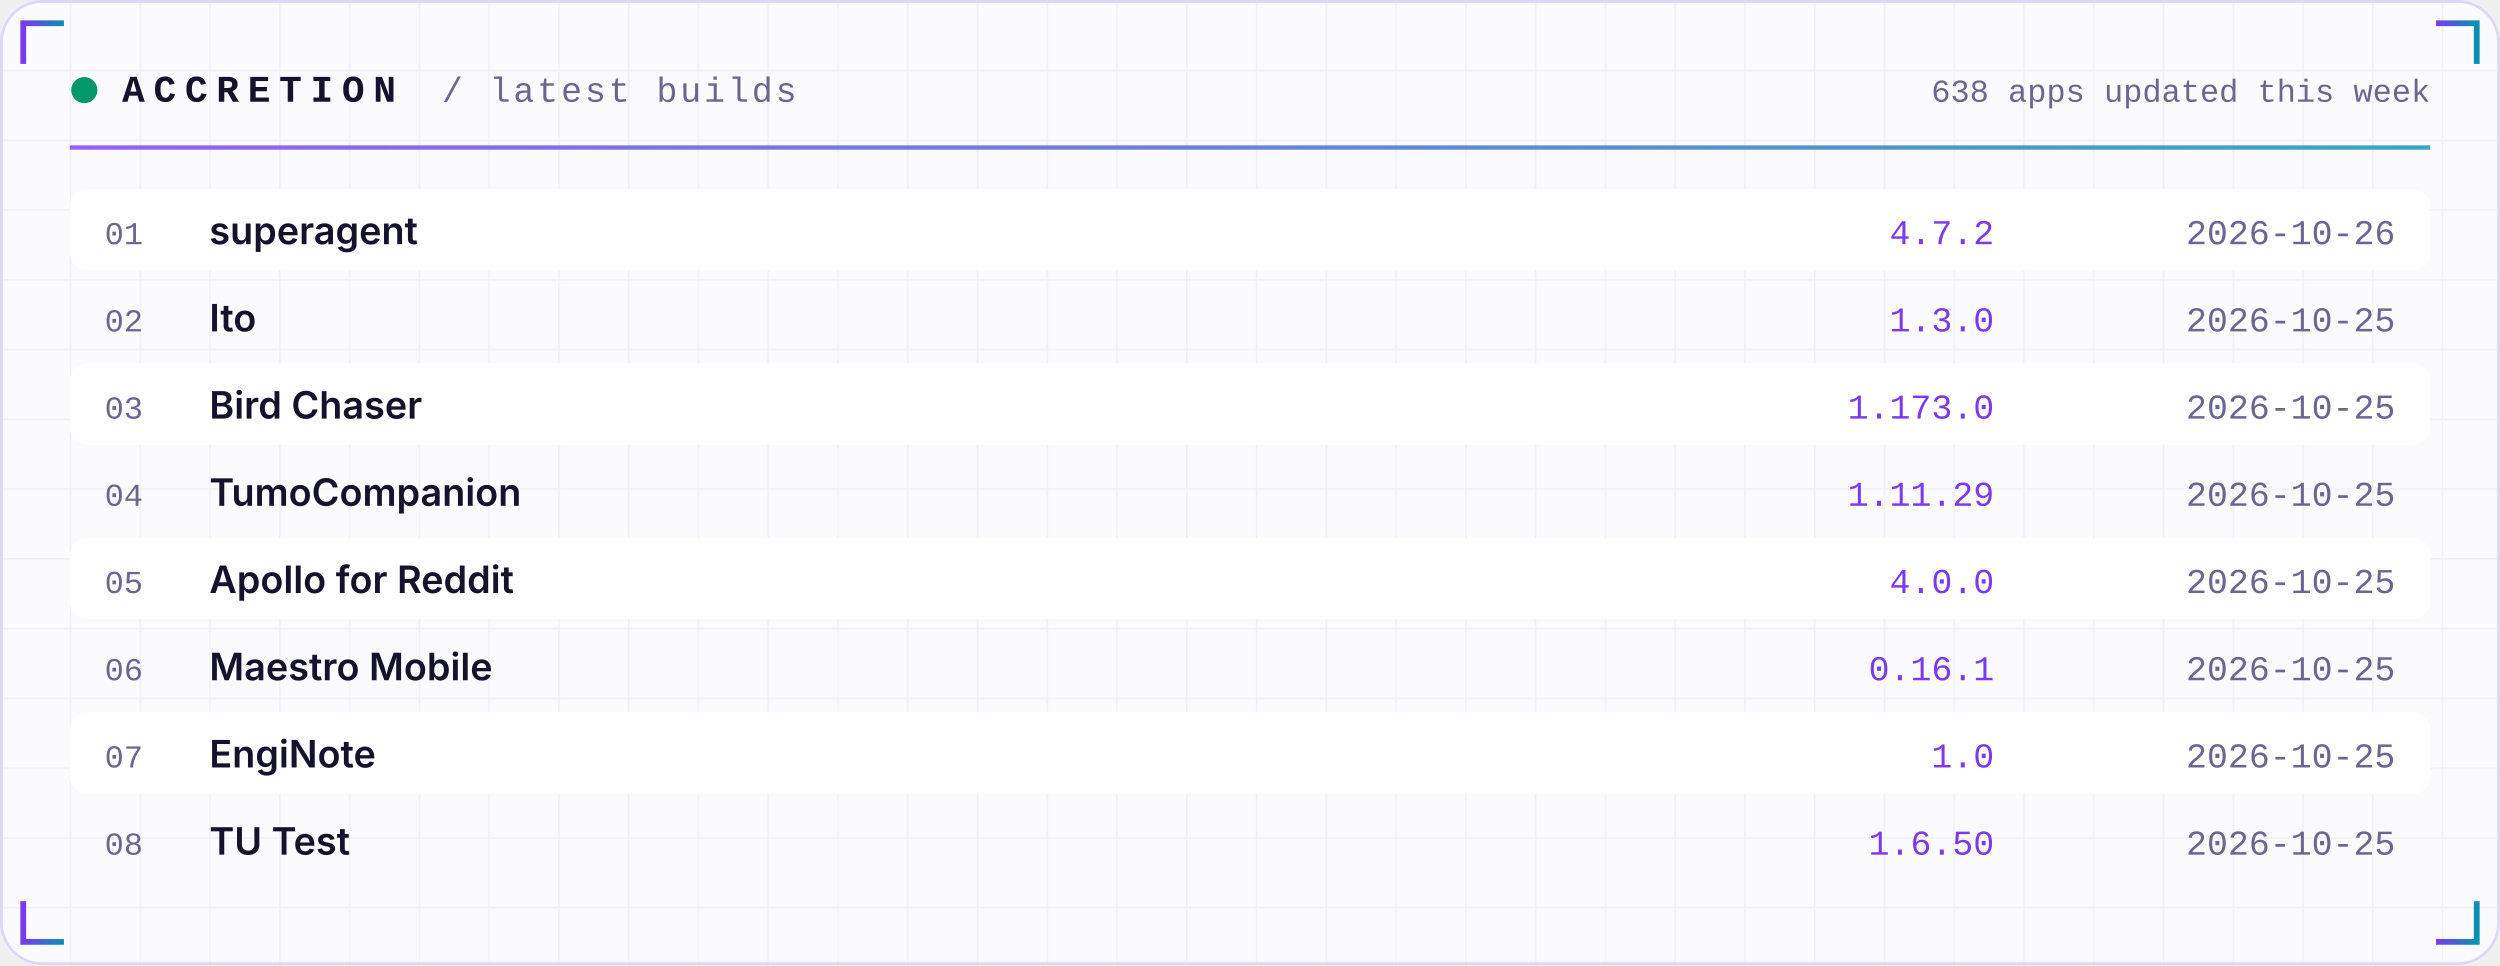
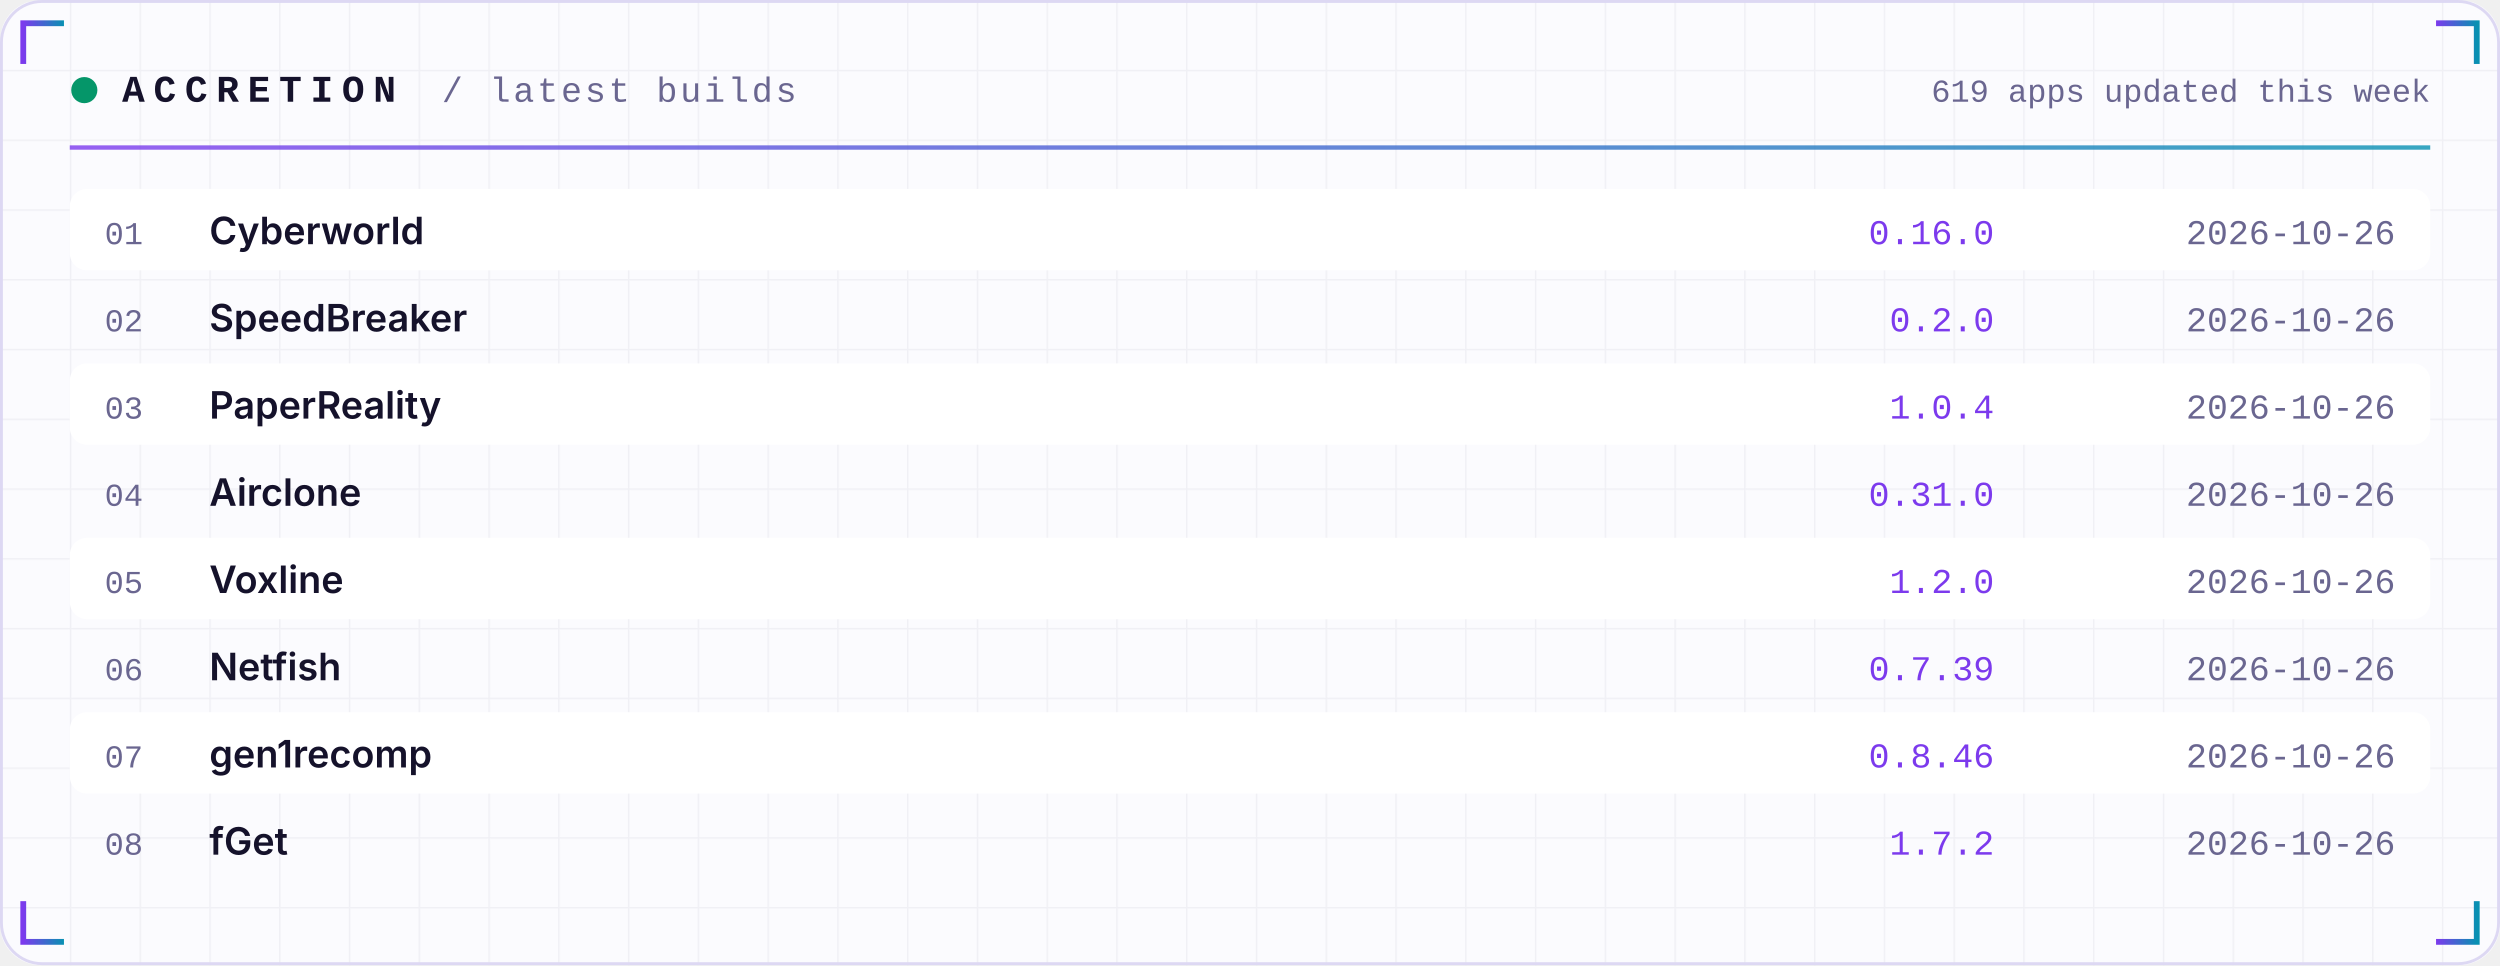
<svg xmlns="http://www.w3.org/2000/svg" width="860" height="332" viewBox="0 0 860 332" role="img">
  <defs>
    <linearGradient id="acc" x1="0" x2="1">
      <stop offset="0" stop-color="#7C3AED" />
      <stop offset="1" stop-color="#0891B2" />
    </linearGradient>
    <linearGradient id="area" x1="0" x2="0" y1="0" y2="1">
      <stop offset="0" stop-color="#7C3AED" stop-opacity="0.35" />
      <stop offset="1" stop-color="#7C3AED" stop-opacity="0" />
    </linearGradient>
    <pattern id="grid" width="24" height="24" patternUnits="userSpaceOnUse">
      <path d="M24 0H0V24" fill="none" stroke="#1E1B4B" stroke-opacity="0.05" />
    </pattern>
  </defs>
  <rect width="860" height="332" rx="14" fill="#FBFBFE" />
  <rect width="860" height="332" rx="14" fill="url(#grid)" />
  <rect x="0.5" y="0.5" width="859" height="331" rx="14" fill="none" stroke="#DDD8F3" />
  <path d="M8 22 V8 H22" stroke="url(#acc)" stroke-width="2" fill="none" />
  <path d="M852 22 V8 H838" stroke="url(#acc)" stroke-width="2" fill="none" />
  <path d="M8 310 V324 H22" stroke="url(#acc)" stroke-width="2" fill="none" />
  <path d="M852 310 V324 H838" stroke="url(#acc)" stroke-width="2" fill="none" />
  <circle cx="29" cy="31" r="4.5" fill="#059669">
    <animate attributeName="opacity" values="1;0.25;1" dur="2.4s" repeatCount="indefinite" />
  </circle>
  <text x="42" y="35" font-family="ui-monospace,SFMono-Regular,Menlo,Consolas,'Liberation Mono',monospace" font-size="13" font-weight="700" fill="#15122B" text-anchor="start" letter-spacing="3">ACCRETION</text>
  <text x="152" y="35" font-family="ui-monospace,SFMono-Regular,Menlo,Consolas,'Liberation Mono',monospace" font-size="12" font-weight="400" fill="#6A6690" text-anchor="start" letter-spacing="1">/ latest builds</text>
-   <text x="836" y="35" font-family="ui-monospace,SFMono-Regular,Menlo,Consolas,'Liberation Mono',monospace" font-size="11" font-weight="400" fill="#6A6690" text-anchor="end" letter-spacing="0">638 apps updated this week</text>
+   <text x="836" y="35" font-family="ui-monospace,SFMono-Regular,Menlo,Consolas,'Liberation Mono',monospace" font-size="11" font-weight="400" fill="#6A6690" text-anchor="end" letter-spacing="0">619 apps updated this week</text>
  <rect x="24" y="50" width="812" height="1.5" fill="url(#acc)" opacity="0.8" />
  <rect x="24" y="65" width="812" height="28" rx="6" fill="#FFFFFF" />
  <text x="36" y="84" font-family="ui-monospace,SFMono-Regular,Menlo,Consolas,'Liberation Mono',monospace" font-size="11" font-weight="400" fill="#6A6690" text-anchor="start" letter-spacing="0">01</text>
-   <text x="72" y="84" font-family="-apple-system,BlinkMacSystemFont,'Segoe UI',Inter,Helvetica,Arial,sans-serif" font-size="13" font-weight="600" fill="#15122B" text-anchor="start" letter-spacing="0">superagent</text>
-   <text x="686" y="84" font-family="ui-monospace,SFMono-Regular,Menlo,Consolas,'Liberation Mono',monospace" font-size="12" font-weight="400" fill="#7C3AED" text-anchor="end" letter-spacing="0">4.7.2</text>
+   <text x="72" y="84" font-family="-apple-system,BlinkMacSystemFont,'Segoe UI',Inter,Helvetica,Arial,sans-serif" font-size="13" font-weight="600" fill="#15122B" text-anchor="start" letter-spacing="0">Cyberworld</text>
+   <text x="686" y="84" font-family="ui-monospace,SFMono-Regular,Menlo,Consolas,'Liberation Mono',monospace" font-size="12" font-weight="400" fill="#7C3AED" text-anchor="end" letter-spacing="0">0.16.0</text>
  <text x="824" y="84" font-family="ui-monospace,SFMono-Regular,Menlo,Consolas,'Liberation Mono',monospace" font-size="12" font-weight="400" fill="#6A6690" text-anchor="end" letter-spacing="0">2026-10-26</text>
  <text x="36" y="114" font-family="ui-monospace,SFMono-Regular,Menlo,Consolas,'Liberation Mono',monospace" font-size="11" font-weight="400" fill="#6A6690" text-anchor="start" letter-spacing="0">02</text>
-   <text x="72" y="114" font-family="-apple-system,BlinkMacSystemFont,'Segoe UI',Inter,Helvetica,Arial,sans-serif" font-size="13" font-weight="600" fill="#15122B" text-anchor="start" letter-spacing="0">Ito</text>
-   <text x="686" y="114" font-family="ui-monospace,SFMono-Regular,Menlo,Consolas,'Liberation Mono',monospace" font-size="12" font-weight="400" fill="#7C3AED" text-anchor="end" letter-spacing="0">1.3.0</text>
-   <text x="824" y="114" font-family="ui-monospace,SFMono-Regular,Menlo,Consolas,'Liberation Mono',monospace" font-size="12" font-weight="400" fill="#6A6690" text-anchor="end" letter-spacing="0">2026-10-25</text>
+   <text x="72" y="114" font-family="-apple-system,BlinkMacSystemFont,'Segoe UI',Inter,Helvetica,Arial,sans-serif" font-size="13" font-weight="600" fill="#15122B" text-anchor="start" letter-spacing="0">SpeedBreaker</text>
+   <text x="686" y="114" font-family="ui-monospace,SFMono-Regular,Menlo,Consolas,'Liberation Mono',monospace" font-size="12" font-weight="400" fill="#7C3AED" text-anchor="end" letter-spacing="0">0.2.0</text>
+   <text x="824" y="114" font-family="ui-monospace,SFMono-Regular,Menlo,Consolas,'Liberation Mono',monospace" font-size="12" font-weight="400" fill="#6A6690" text-anchor="end" letter-spacing="0">2026-10-26</text>
  <rect x="24" y="125" width="812" height="28" rx="6" fill="#FFFFFF" />
  <text x="36" y="144" font-family="ui-monospace,SFMono-Regular,Menlo,Consolas,'Liberation Mono',monospace" font-size="11" font-weight="400" fill="#6A6690" text-anchor="start" letter-spacing="0">03</text>
-   <text x="72" y="144" font-family="-apple-system,BlinkMacSystemFont,'Segoe UI',Inter,Helvetica,Arial,sans-serif" font-size="13" font-weight="600" fill="#15122B" text-anchor="start" letter-spacing="0">Bird Chaser</text>
-   <text x="686" y="144" font-family="ui-monospace,SFMono-Regular,Menlo,Consolas,'Liberation Mono',monospace" font-size="12" font-weight="400" fill="#7C3AED" text-anchor="end" letter-spacing="0">1.173.0</text>
-   <text x="824" y="144" font-family="ui-monospace,SFMono-Regular,Menlo,Consolas,'Liberation Mono',monospace" font-size="12" font-weight="400" fill="#6A6690" text-anchor="end" letter-spacing="0">2026-10-25</text>
+   <text x="72" y="144" font-family="-apple-system,BlinkMacSystemFont,'Segoe UI',Inter,Helvetica,Arial,sans-serif" font-size="13" font-weight="600" fill="#15122B" text-anchor="start" letter-spacing="0">PaperReality</text>
+   <text x="686" y="144" font-family="ui-monospace,SFMono-Regular,Menlo,Consolas,'Liberation Mono',monospace" font-size="12" font-weight="400" fill="#7C3AED" text-anchor="end" letter-spacing="0">1.0.4</text>
+   <text x="824" y="144" font-family="ui-monospace,SFMono-Regular,Menlo,Consolas,'Liberation Mono',monospace" font-size="12" font-weight="400" fill="#6A6690" text-anchor="end" letter-spacing="0">2026-10-26</text>
  <text x="36" y="174" font-family="ui-monospace,SFMono-Regular,Menlo,Consolas,'Liberation Mono',monospace" font-size="11" font-weight="400" fill="#6A6690" text-anchor="start" letter-spacing="0">04</text>
-   <text x="72" y="174" font-family="-apple-system,BlinkMacSystemFont,'Segoe UI',Inter,Helvetica,Arial,sans-serif" font-size="13" font-weight="600" fill="#15122B" text-anchor="start" letter-spacing="0">TumoCompanion</text>
-   <text x="686" y="174" font-family="ui-monospace,SFMono-Regular,Menlo,Consolas,'Liberation Mono',monospace" font-size="12" font-weight="400" fill="#7C3AED" text-anchor="end" letter-spacing="0">1.11.29</text>
-   <text x="824" y="174" font-family="ui-monospace,SFMono-Regular,Menlo,Consolas,'Liberation Mono',monospace" font-size="12" font-weight="400" fill="#6A6690" text-anchor="end" letter-spacing="0">2026-10-25</text>
+   <text x="72" y="174" font-family="-apple-system,BlinkMacSystemFont,'Segoe UI',Inter,Helvetica,Arial,sans-serif" font-size="13" font-weight="600" fill="#15122B" text-anchor="start" letter-spacing="0">Airclone</text>
+   <text x="686" y="174" font-family="ui-monospace,SFMono-Regular,Menlo,Consolas,'Liberation Mono',monospace" font-size="12" font-weight="400" fill="#7C3AED" text-anchor="end" letter-spacing="0">0.31.0</text>
+   <text x="824" y="174" font-family="ui-monospace,SFMono-Regular,Menlo,Consolas,'Liberation Mono',monospace" font-size="12" font-weight="400" fill="#6A6690" text-anchor="end" letter-spacing="0">2026-10-26</text>
  <rect x="24" y="185" width="812" height="28" rx="6" fill="#FFFFFF" />
  <text x="36" y="204" font-family="ui-monospace,SFMono-Regular,Menlo,Consolas,'Liberation Mono',monospace" font-size="11" font-weight="400" fill="#6A6690" text-anchor="start" letter-spacing="0">05</text>
-   <text x="72" y="204" font-family="-apple-system,BlinkMacSystemFont,'Segoe UI',Inter,Helvetica,Arial,sans-serif" font-size="13" font-weight="600" fill="#15122B" text-anchor="start" letter-spacing="0">Apollo for Reddit</text>
-   <text x="686" y="204" font-family="ui-monospace,SFMono-Regular,Menlo,Consolas,'Liberation Mono',monospace" font-size="12" font-weight="400" fill="#7C3AED" text-anchor="end" letter-spacing="0">4.0.0</text>
-   <text x="824" y="204" font-family="ui-monospace,SFMono-Regular,Menlo,Consolas,'Liberation Mono',monospace" font-size="12" font-weight="400" fill="#6A6690" text-anchor="end" letter-spacing="0">2026-10-25</text>
+   <text x="72" y="204" font-family="-apple-system,BlinkMacSystemFont,'Segoe UI',Inter,Helvetica,Arial,sans-serif" font-size="13" font-weight="600" fill="#15122B" text-anchor="start" letter-spacing="0">Voxline</text>
+   <text x="686" y="204" font-family="ui-monospace,SFMono-Regular,Menlo,Consolas,'Liberation Mono',monospace" font-size="12" font-weight="400" fill="#7C3AED" text-anchor="end" letter-spacing="0">1.2.0</text>
+   <text x="824" y="204" font-family="ui-monospace,SFMono-Regular,Menlo,Consolas,'Liberation Mono',monospace" font-size="12" font-weight="400" fill="#6A6690" text-anchor="end" letter-spacing="0">2026-10-26</text>
  <text x="36" y="234" font-family="ui-monospace,SFMono-Regular,Menlo,Consolas,'Liberation Mono',monospace" font-size="11" font-weight="400" fill="#6A6690" text-anchor="start" letter-spacing="0">06</text>
-   <text x="72" y="234" font-family="-apple-system,BlinkMacSystemFont,'Segoe UI',Inter,Helvetica,Arial,sans-serif" font-size="13" font-weight="600" fill="#15122B" text-anchor="start" letter-spacing="0">Maestro Mobile</text>
-   <text x="686" y="234" font-family="ui-monospace,SFMono-Regular,Menlo,Consolas,'Liberation Mono',monospace" font-size="12" font-weight="400" fill="#7C3AED" text-anchor="end" letter-spacing="0">0.16.1</text>
-   <text x="824" y="234" font-family="ui-monospace,SFMono-Regular,Menlo,Consolas,'Liberation Mono',monospace" font-size="12" font-weight="400" fill="#6A6690" text-anchor="end" letter-spacing="0">2026-10-25</text>
+   <text x="72" y="234" font-family="-apple-system,BlinkMacSystemFont,'Segoe UI',Inter,Helvetica,Arial,sans-serif" font-size="13" font-weight="600" fill="#15122B" text-anchor="start" letter-spacing="0">Netfish</text>
+   <text x="686" y="234" font-family="ui-monospace,SFMono-Regular,Menlo,Consolas,'Liberation Mono',monospace" font-size="12" font-weight="400" fill="#7C3AED" text-anchor="end" letter-spacing="0">0.7.39</text>
+   <text x="824" y="234" font-family="ui-monospace,SFMono-Regular,Menlo,Consolas,'Liberation Mono',monospace" font-size="12" font-weight="400" fill="#6A6690" text-anchor="end" letter-spacing="0">2026-10-26</text>
  <rect x="24" y="245" width="812" height="28" rx="6" fill="#FFFFFF" />
  <text x="36" y="264" font-family="ui-monospace,SFMono-Regular,Menlo,Consolas,'Liberation Mono',monospace" font-size="11" font-weight="400" fill="#6A6690" text-anchor="start" letter-spacing="0">07</text>
-   <text x="72" y="264" font-family="-apple-system,BlinkMacSystemFont,'Segoe UI',Inter,Helvetica,Arial,sans-serif" font-size="13" font-weight="600" fill="#15122B" text-anchor="start" letter-spacing="0">EngiNote</text>
-   <text x="686" y="264" font-family="ui-monospace,SFMono-Regular,Menlo,Consolas,'Liberation Mono',monospace" font-size="12" font-weight="400" fill="#7C3AED" text-anchor="end" letter-spacing="0">1.0</text>
-   <text x="824" y="264" font-family="ui-monospace,SFMono-Regular,Menlo,Consolas,'Liberation Mono',monospace" font-size="12" font-weight="400" fill="#6A6690" text-anchor="end" letter-spacing="0">2026-10-25</text>
+   <text x="72" y="264" font-family="-apple-system,BlinkMacSystemFont,'Segoe UI',Inter,Helvetica,Arial,sans-serif" font-size="13" font-weight="600" fill="#15122B" text-anchor="start" letter-spacing="0">gen1recomp</text>
+   <text x="686" y="264" font-family="ui-monospace,SFMono-Regular,Menlo,Consolas,'Liberation Mono',monospace" font-size="12" font-weight="400" fill="#7C3AED" text-anchor="end" letter-spacing="0">0.8.46</text>
+   <text x="824" y="264" font-family="ui-monospace,SFMono-Regular,Menlo,Consolas,'Liberation Mono',monospace" font-size="12" font-weight="400" fill="#6A6690" text-anchor="end" letter-spacing="0">2026-10-26</text>
  <text x="36" y="294" font-family="ui-monospace,SFMono-Regular,Menlo,Consolas,'Liberation Mono',monospace" font-size="11" font-weight="400" fill="#6A6690" text-anchor="start" letter-spacing="0">08</text>
-   <text x="72" y="294" font-family="-apple-system,BlinkMacSystemFont,'Segoe UI',Inter,Helvetica,Arial,sans-serif" font-size="13" font-weight="600" fill="#15122B" text-anchor="start" letter-spacing="0">TU Test</text>
-   <text x="686" y="294" font-family="ui-monospace,SFMono-Regular,Menlo,Consolas,'Liberation Mono',monospace" font-size="12" font-weight="400" fill="#7C3AED" text-anchor="end" letter-spacing="0">1.6.50</text>
-   <text x="824" y="294" font-family="ui-monospace,SFMono-Regular,Menlo,Consolas,'Liberation Mono',monospace" font-size="12" font-weight="400" fill="#6A6690" text-anchor="end" letter-spacing="0">2026-10-25</text>
+   <text x="72" y="294" font-family="-apple-system,BlinkMacSystemFont,'Segoe UI',Inter,Helvetica,Arial,sans-serif" font-size="13" font-weight="600" fill="#15122B" text-anchor="start" letter-spacing="0">fGet</text>
+   <text x="686" y="294" font-family="ui-monospace,SFMono-Regular,Menlo,Consolas,'Liberation Mono',monospace" font-size="12" font-weight="400" fill="#7C3AED" text-anchor="end" letter-spacing="0">1.7.2</text>
+   <text x="824" y="294" font-family="ui-monospace,SFMono-Regular,Menlo,Consolas,'Liberation Mono',monospace" font-size="12" font-weight="400" fill="#6A6690" text-anchor="end" letter-spacing="0">2026-10-26</text>
</svg>
